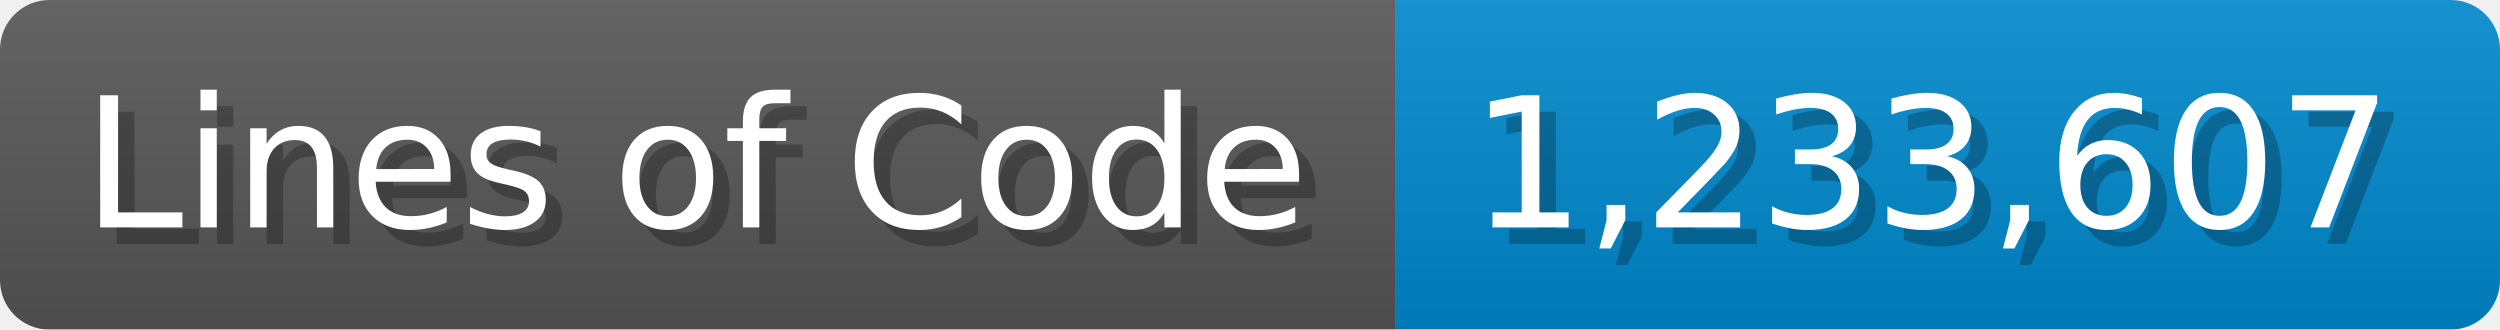
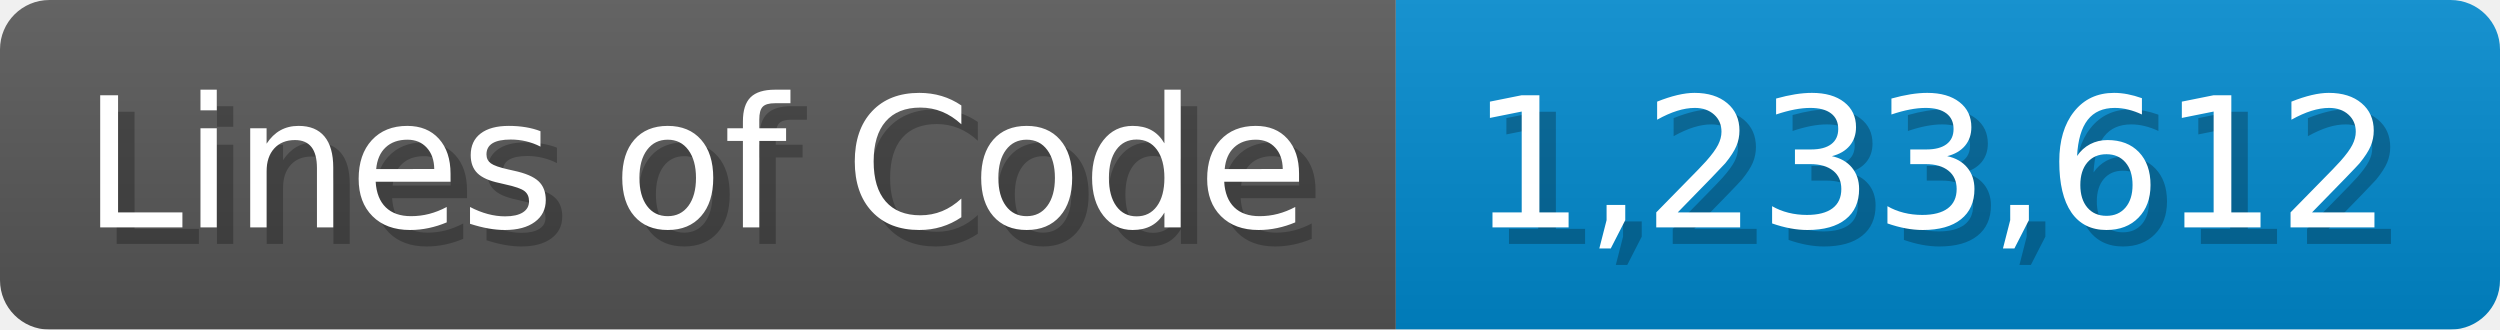
<svg xmlns="http://www.w3.org/2000/svg" width="151.7" height="20" viewBox="0 0 1517 200">
  <linearGradient id="a" x2="0" y2="100%">
    <stop offset="0" stop-opacity=".1" stop-color="#EEE" />
    <stop offset="1" stop-opacity=".1" />
  </linearGradient>
  <mask id="m">
    <rect width="1517" height="200" rx="30" fill="#FFF" />
  </mask>
  <g mask="url(#m)">
    <rect width="847" height="200" fill="#555" />
    <rect width="670" height="200" fill="#08C" x="847" />
    <rect width="1517" height="200" fill="url(#a)" />
  </g>
  <g fill="#fff" text-anchor="start" font-family="Verdana,DejaVu Sans,sans-serif" font-size="110">
    <text x="60" y="148" textLength="747" fill="#000" opacity="0.25">Lines of Code</text>
    <text x="50" y="138" textLength="747">Lines of Code</text>
-     <text x="902" y="148" textLength="570" fill="#000" opacity="0.25">1,233,607</text>
-     <text x="892" y="138" textLength="570">1,233,607</text>
+     <text x="902" y="148" textLength="570" fill="#000" opacity="0.25">1,233,612</text>
+     <text x="892" y="138" textLength="570">1,233,612</text>
  </g>
</svg>
